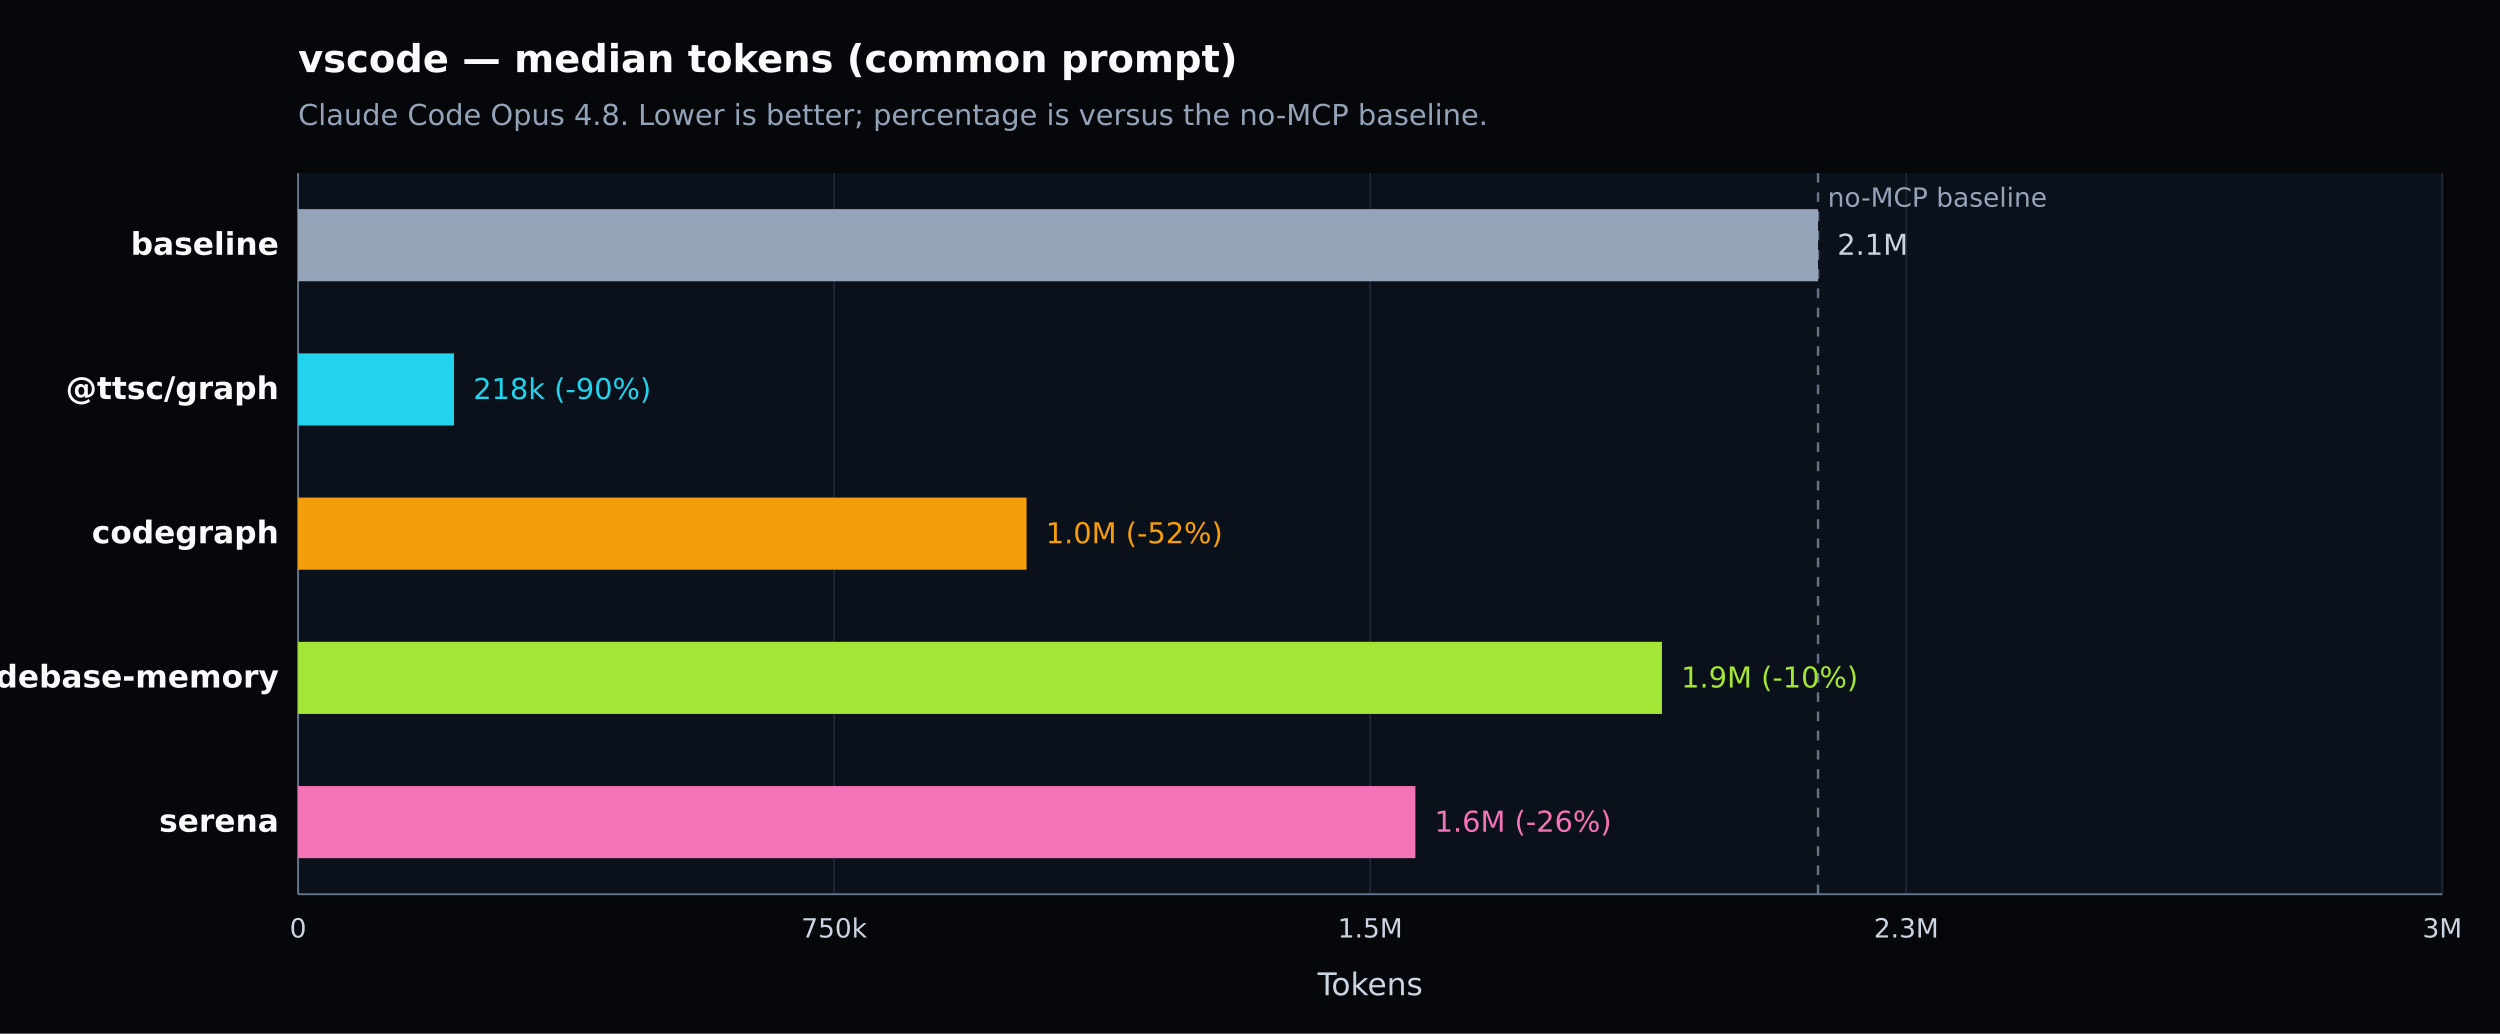
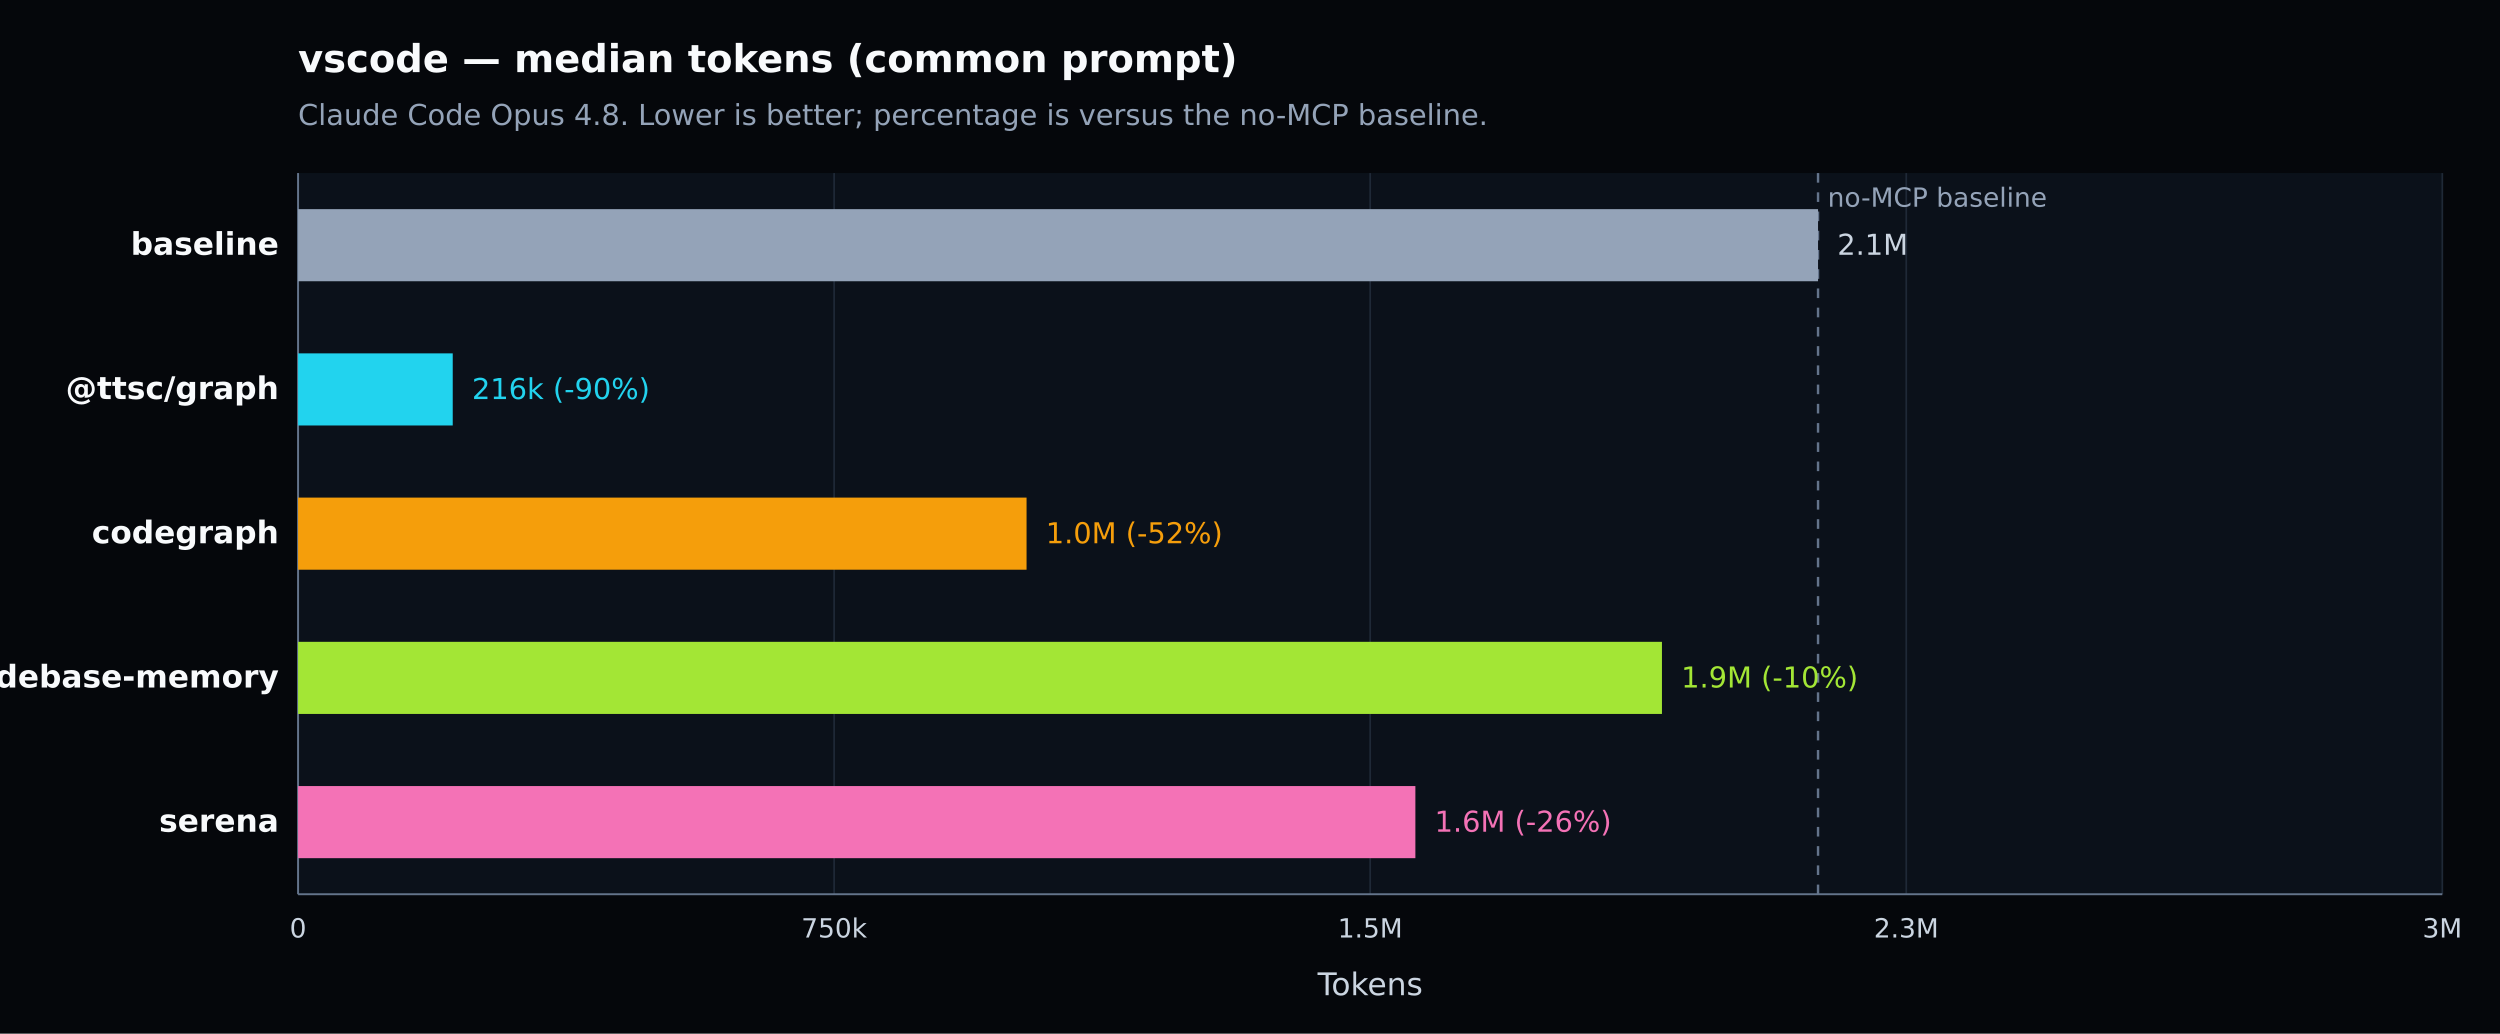
<svg xmlns="http://www.w3.org/2000/svg" width="1040" height="430" viewBox="0 0 1040 430" version="1.1" role="img" aria-label="vscode — median tokens (common prompt). Claude Code Opus 4.8. Lower is better; percentage is versus the no-MCP baseline.">
  <defs>
    <style type="text/css">
   *{stroke-linejoin:round;stroke-linecap:butt}
   text{font-family:DejaVu Sans, Arial, sans-serif}
  </style>
  </defs>
  <g>
    <path d="M 0 430 L 1040 430 L 1040 0 L 0 0 z" style="fill:#05070b" />
    <text x="124" y="30" style="fill:#f8fafc;font-size:16px;font-weight:600">vscode — median tokens (common prompt)</text>
    <text x="124" y="52" style="fill:#94a3b8;font-size:12px">Claude Code Opus 4.8. Lower is better; percentage is versus the no-MCP baseline.</text>
    <path d="M 124 72 L 1016 72 L 1016 372 L 124 372 z" style="fill:#0b111a" />
    <g>
      <path d="M 124.000 72 L 124.000 372" style="fill:none;stroke:#1f2937;stroke-width:0.7" />
      <text x="124.000" y="390" style="fill:#cbd5e1;font-size:11px;text-anchor:middle">0</text>
    </g>
    <g>
      <path d="M 347.000 72 L 347.000 372" style="fill:none;stroke:#1f2937;stroke-width:0.7" />
      <text x="347.000" y="390" style="fill:#cbd5e1;font-size:11px;text-anchor:middle">750k</text>
    </g>
    <g>
      <path d="M 570.000 72 L 570.000 372" style="fill:none;stroke:#1f2937;stroke-width:0.7" />
      <text x="570.000" y="390" style="fill:#cbd5e1;font-size:11px;text-anchor:middle">1.5M</text>
    </g>
    <g>
      <path d="M 793.000 72 L 793.000 372" style="fill:none;stroke:#1f2937;stroke-width:0.7" />
      <text x="793.000" y="390" style="fill:#cbd5e1;font-size:11px;text-anchor:middle">2.3M</text>
    </g>
    <g>
      <path d="M 1016.000 72 L 1016.000 372" style="fill:none;stroke:#1f2937;stroke-width:0.7" />
      <text x="1016.000" y="390" style="fill:#cbd5e1;font-size:11px;text-anchor:middle">3M</text>
    </g>
    <path d="M 124 372 L 1016 372" style="fill:none;stroke:#64748b;stroke-width:0.8" />
    <path d="M 124 72 L 124 372" style="fill:none;stroke:#64748b;stroke-width:0.8" />
    <text x="570.000" y="414" style="fill:#cbd5e1;font-size:13px;text-anchor:middle">Tokens</text>
    <line x1="756.304" y1="72" x2="756.304" y2="372" style="stroke:#64748b;stroke-width:1;stroke-dasharray:4 4" />
    <text x="760.304" y="86" style="fill:#94a3b8;font-size:11px">no-MCP baseline</text>
    <g>
      <text x="116" y="106.000" style="fill:#f8fafc;font-size:13px;font-weight:600;text-anchor:end">baseline</text>
      <rect x="124" y="87.000" width="632.304" height="30" style="fill:#94a3b8" />
      <text x="764.304" y="106.000" style="fill:#cbd5e1;font-size:12px">2.1M</text>
    </g>
    <g>
      <text x="116" y="166.000" style="fill:#f8fafc;font-size:13px;font-weight:600;text-anchor:end">@ttsc/graph</text>
-       <rect x="124" y="147.000" width="64.863" height="30" style="fill:#22d3ee" />
-       <text x="196.863" y="166.000" style="fill:#22d3ee;font-size:12px">218k (-90%)</text>
+       <rect x="124" y="147.000" width="64.336" height="30" style="fill:#22d3ee" />
+       <text x="196.336" y="166.000" style="fill:#22d3ee;font-size:12px">216k (-90%)</text>
    </g>
    <g>
      <text x="116" y="226.000" style="fill:#f8fafc;font-size:13px;font-weight:600;text-anchor:end">codegraph</text>
      <rect x="124" y="207.000" width="303.048" height="30" style="fill:#f59e0b" />
      <text x="435.048" y="226.000" style="fill:#f59e0b;font-size:12px">1.0M (-52%)</text>
    </g>
    <g>
      <text x="116" y="286.000" style="fill:#f8fafc;font-size:13px;font-weight:600;text-anchor:end">codebase-memory</text>
      <rect x="124" y="267.000" width="567.369" height="30" style="fill:#a3e635" />
      <text x="699.369" y="286.000" style="fill:#a3e635;font-size:12px">1.9M (-10%)</text>
    </g>
    <g>
      <text x="116" y="346.000" style="fill:#f8fafc;font-size:13px;font-weight:600;text-anchor:end">serena</text>
      <rect x="124" y="327.000" width="464.798" height="30" style="fill:#f472b6" />
      <text x="596.798" y="346.000" style="fill:#f472b6;font-size:12px">1.6M (-26%)</text>
    </g>
  </g>
</svg>
